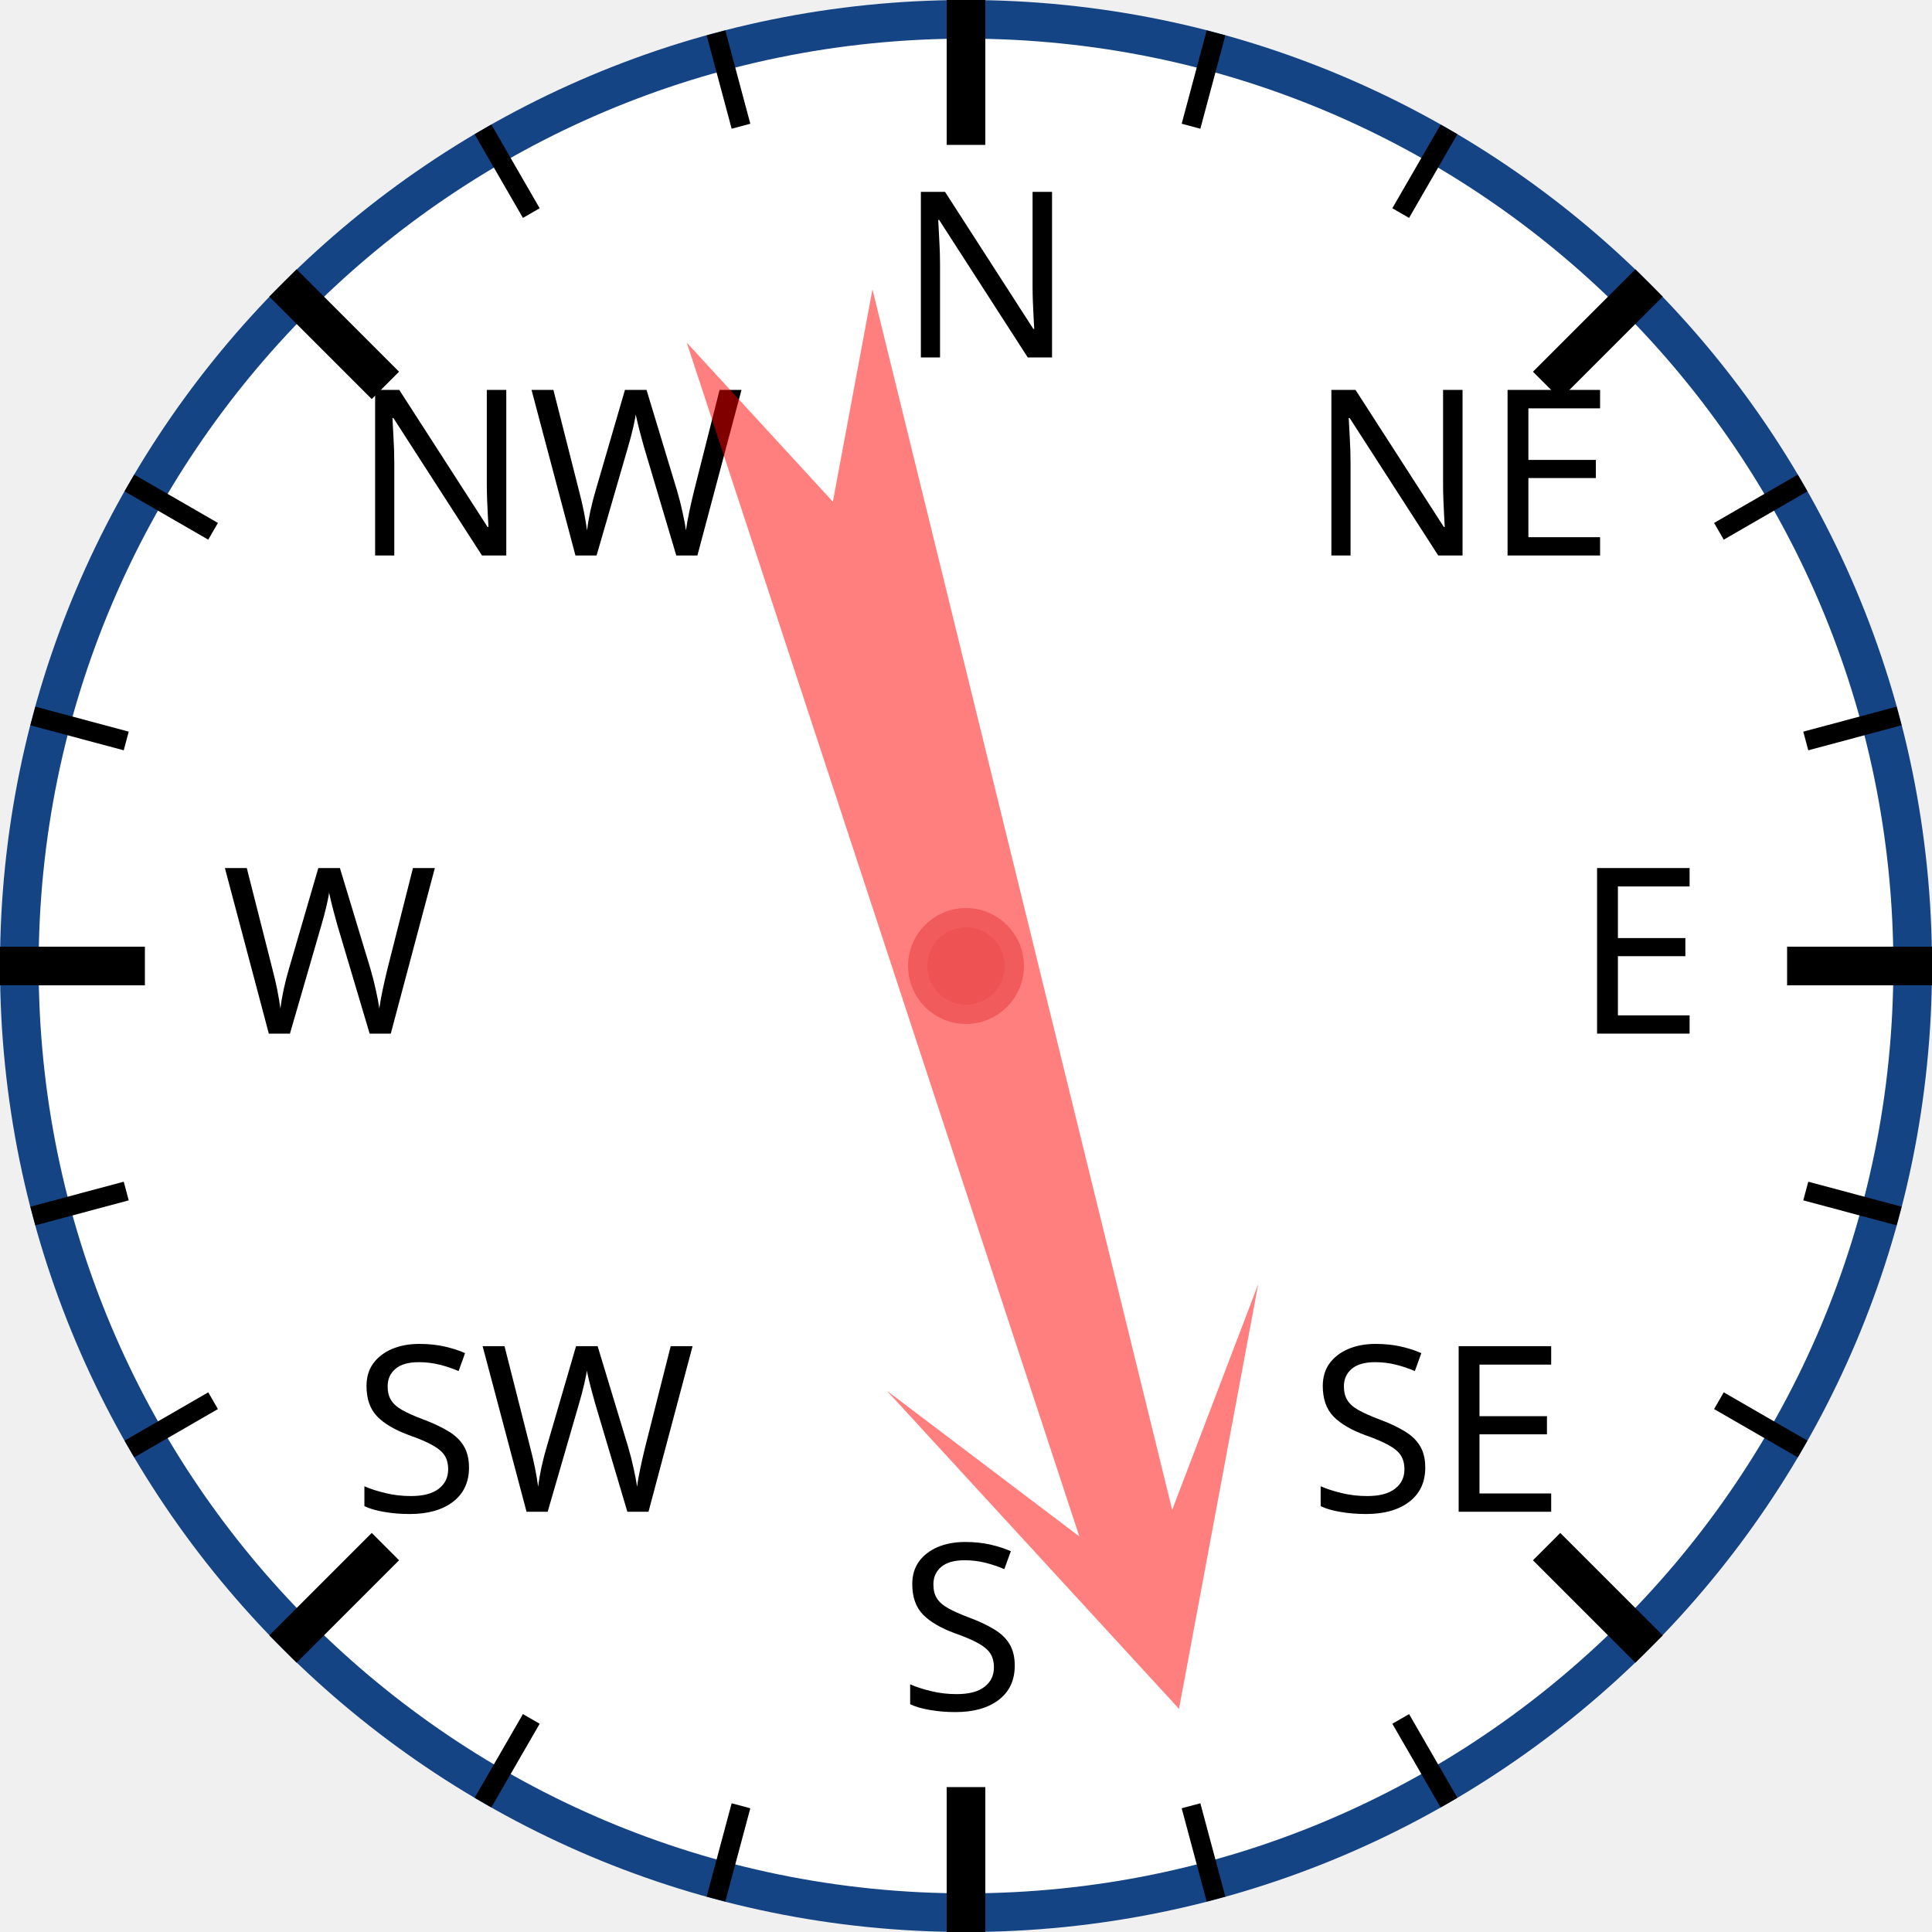
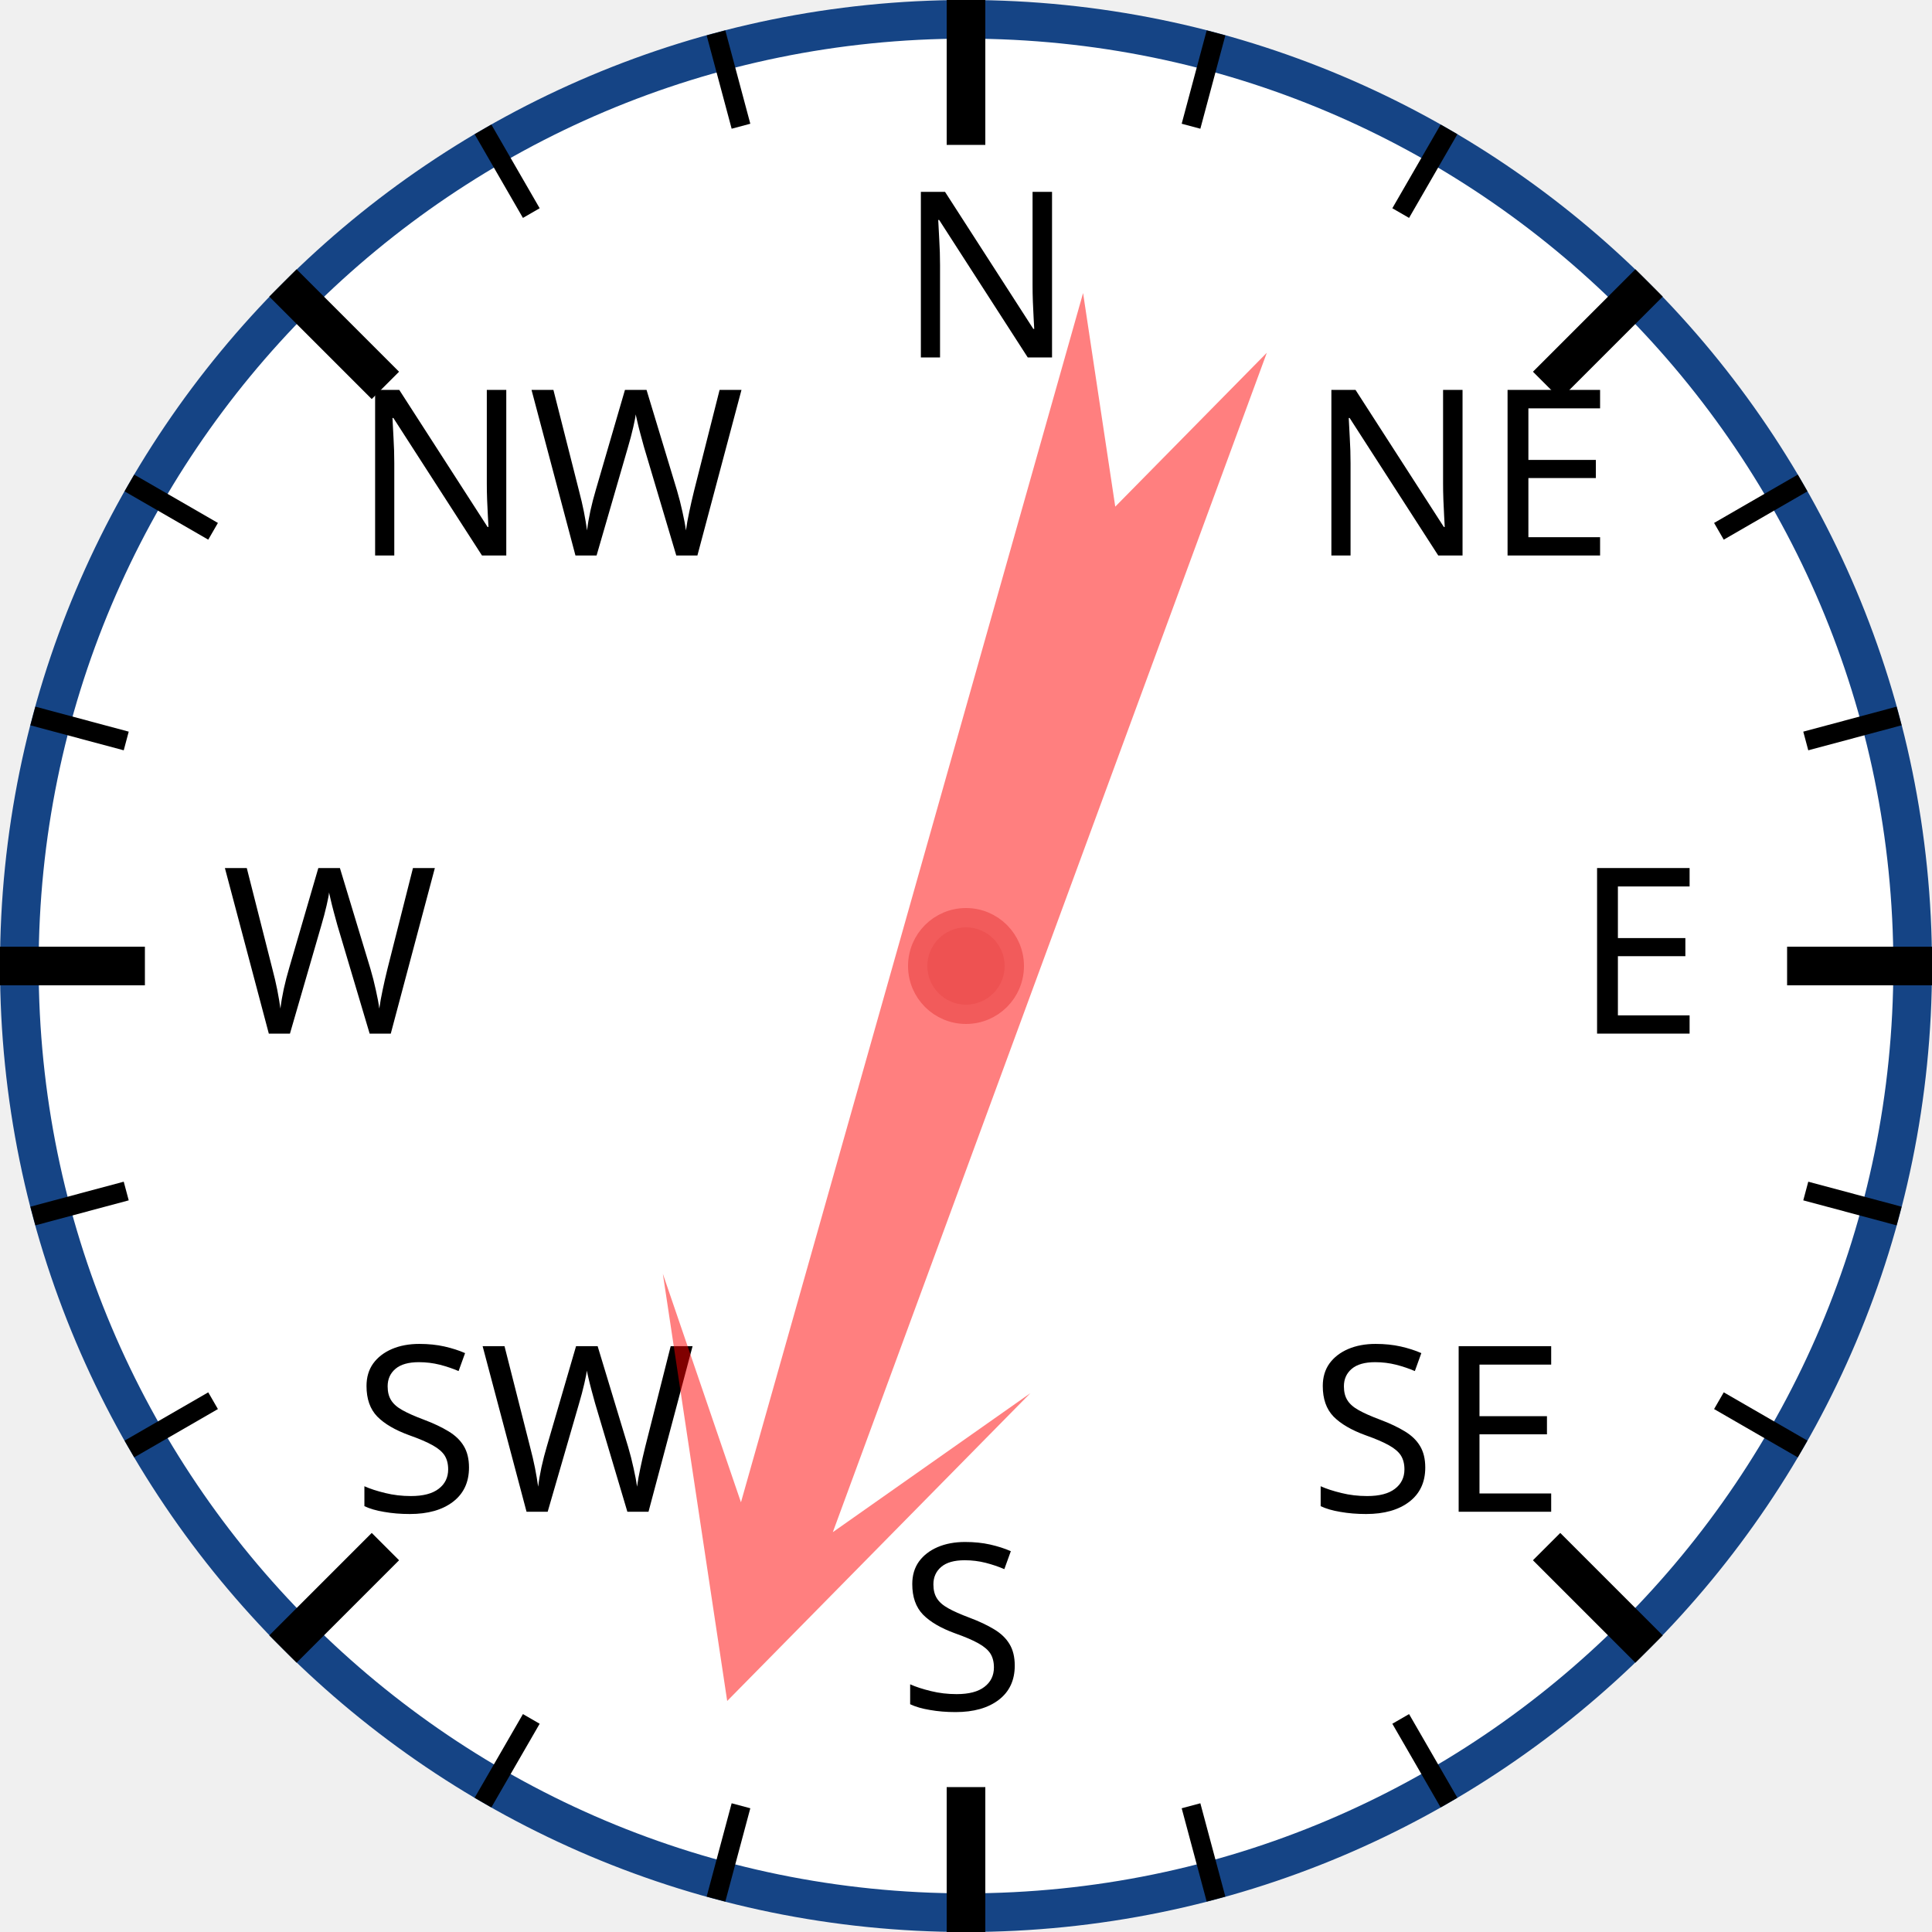
<svg xmlns="http://www.w3.org/2000/svg" width="120px" height="120px" viewBox="0 0 200 200">
  <circle cx="100" cy="100" r="98" style="fill: white; stroke: #154485; stroke-width: 4;" />
  <text x="93.0" y="37.0" style="font-family: sans-serif; font-size: 18pt;">N</text>
  <line x1="100.0" y1="0.0" x2="100.0" y2="15.0" style="stroke: black; stroke-width: 4;" />
  <line x1="74.118" y1="3.407" x2="76.706" y2="13.067" style="stroke: black; stroke-width: 2;" />
  <line x1="50" y1="13.397" x2="55" y2="22.058" style="stroke: black; stroke-width: 2;" />
  <text x="36.503" y="57.503" style="font-family: sans-serif; font-size: 18pt;">NW</text>
  <line x1="29.289" y1="29.289" x2="39.896" y2="39.896" style="stroke: black; stroke-width: 4;" />
  <line x1="13.397" y1="50" x2="22.058" y2="55" style="stroke: black; stroke-width: 2;" />
  <line x1="3.407" y1="74.118" x2="13.067" y2="76.706" style="stroke: black; stroke-width: 2;" />
  <text x="23.0" y="107.0" style="font-family: sans-serif; font-size: 18pt;">W</text>
  <line x1="0.0" y1="100.0" x2="15.0" y2="100.0" style="stroke: black; stroke-width: 4;" />
  <line x1="3.407" y1="125.882" x2="13.067" y2="123.294" style="stroke: black; stroke-width: 2;" />
  <line x1="13.397" y1="150" x2="22.058" y2="145" style="stroke: black; stroke-width: 2;" />
  <text x="36.503" y="156.497" style="font-family: sans-serif; font-size: 18pt;">SW</text>
  <line x1="29.289" y1="170.711" x2="39.896" y2="160.104" style="stroke: black; stroke-width: 4;" />
  <line x1="50" y1="186.603" x2="55" y2="177.942" style="stroke: black; stroke-width: 2;" />
  <line x1="74.118" y1="196.593" x2="76.706" y2="186.933" style="stroke: black; stroke-width: 2;" />
  <text x="93" y="177.0" style="font-family: sans-serif; font-size: 18pt;">S</text>
  <line x1="100" y1="200.0" x2="100" y2="185.0" style="stroke: black; stroke-width: 4;" />
  <line x1="125.882" y1="196.593" x2="123.294" y2="186.933" style="stroke: black; stroke-width: 2;" />
  <line x1="150.0" y1="186.603" x2="145.0" y2="177.942" style="stroke: black; stroke-width: 2;" />
  <text x="135.497" y="156.497" style="font-family: sans-serif; font-size: 18pt;">SE</text>
  <line x1="170.711" y1="170.711" x2="160.104" y2="160.104" style="stroke: black; stroke-width: 4;" />
  <line x1="186.603" y1="150" x2="177.942" y2="145" style="stroke: black; stroke-width: 2;" />
  <line x1="196.593" y1="125.882" x2="186.933" y2="123.294" style="stroke: black; stroke-width: 2;" />
  <text x="163.0" y="107" style="font-family: sans-serif; font-size: 18pt;">E</text>
  <line x1="200.0" y1="100" x2="185.0" y2="100" style="stroke: black; stroke-width: 4;" />
  <line x1="196.593" y1="74.118" x2="186.933" y2="76.706" style="stroke: black; stroke-width: 2;" />
  <line x1="186.603" y1="50" x2="177.942" y2="55" style="stroke: black; stroke-width: 2;" />
  <text x="135.497" y="57.503" style="font-family: sans-serif; font-size: 18pt;">NE</text>
  <line x1="170.711" y1="29.289" x2="160.104" y2="39.896" style="stroke: black; stroke-width: 4;" />
  <line x1="150" y1="13.397" x2="145" y2="22.058" style="stroke: black; stroke-width: 2;" />
  <line x1="125.882" y1="3.407" x2="123.294" y2="13.067" style="stroke: black; stroke-width: 2;" />
-   <polygon points="100 20 120 60 105 40 110 170 100 150 90 170 95 40 80 60" style="fill: red; fill-opacity: 0.5;" transform="rotate(164,100,100)" />
+   <polygon points="100 20 120 60 105 40 110 170 100 150 90 170 95 40 80 60" style="fill: red; fill-opacity: 0.5;" transform="rotate(198,100,100)" />
  <circle cx="100" cy="100" r="5" style="fill: #EE5252; stroke: #F25B5B; stroke-width: 2;" />
</svg>
